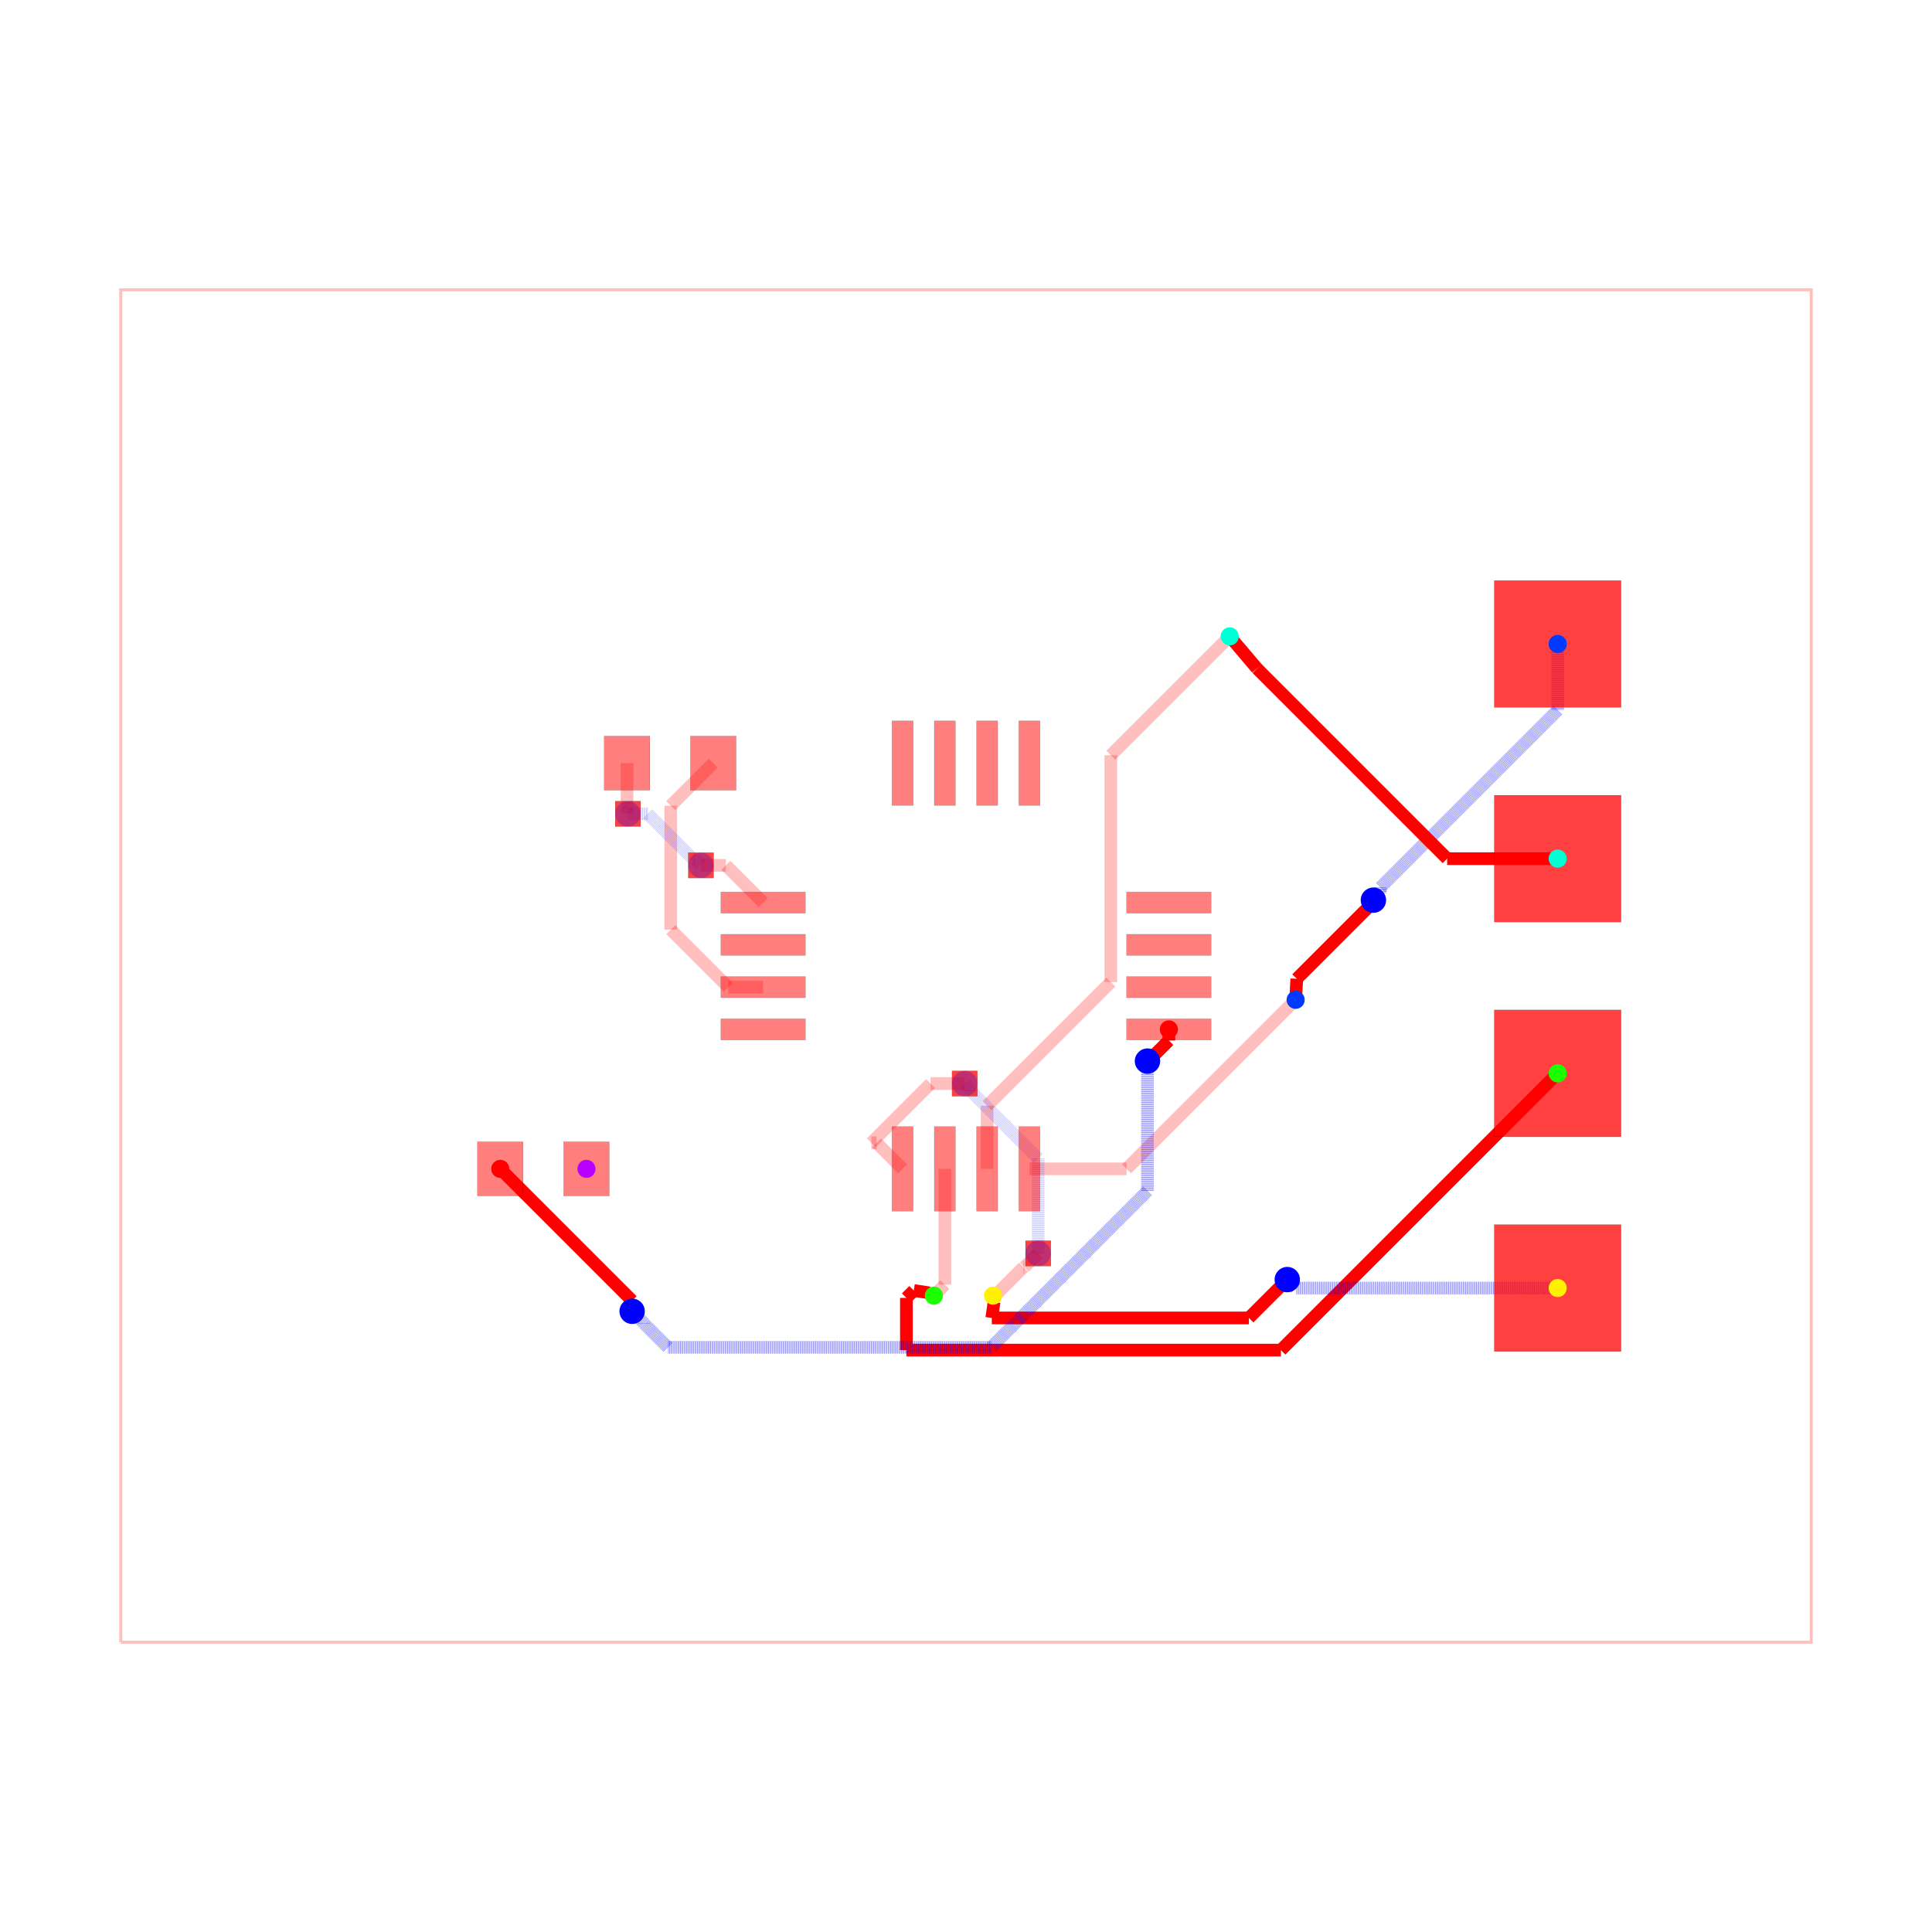
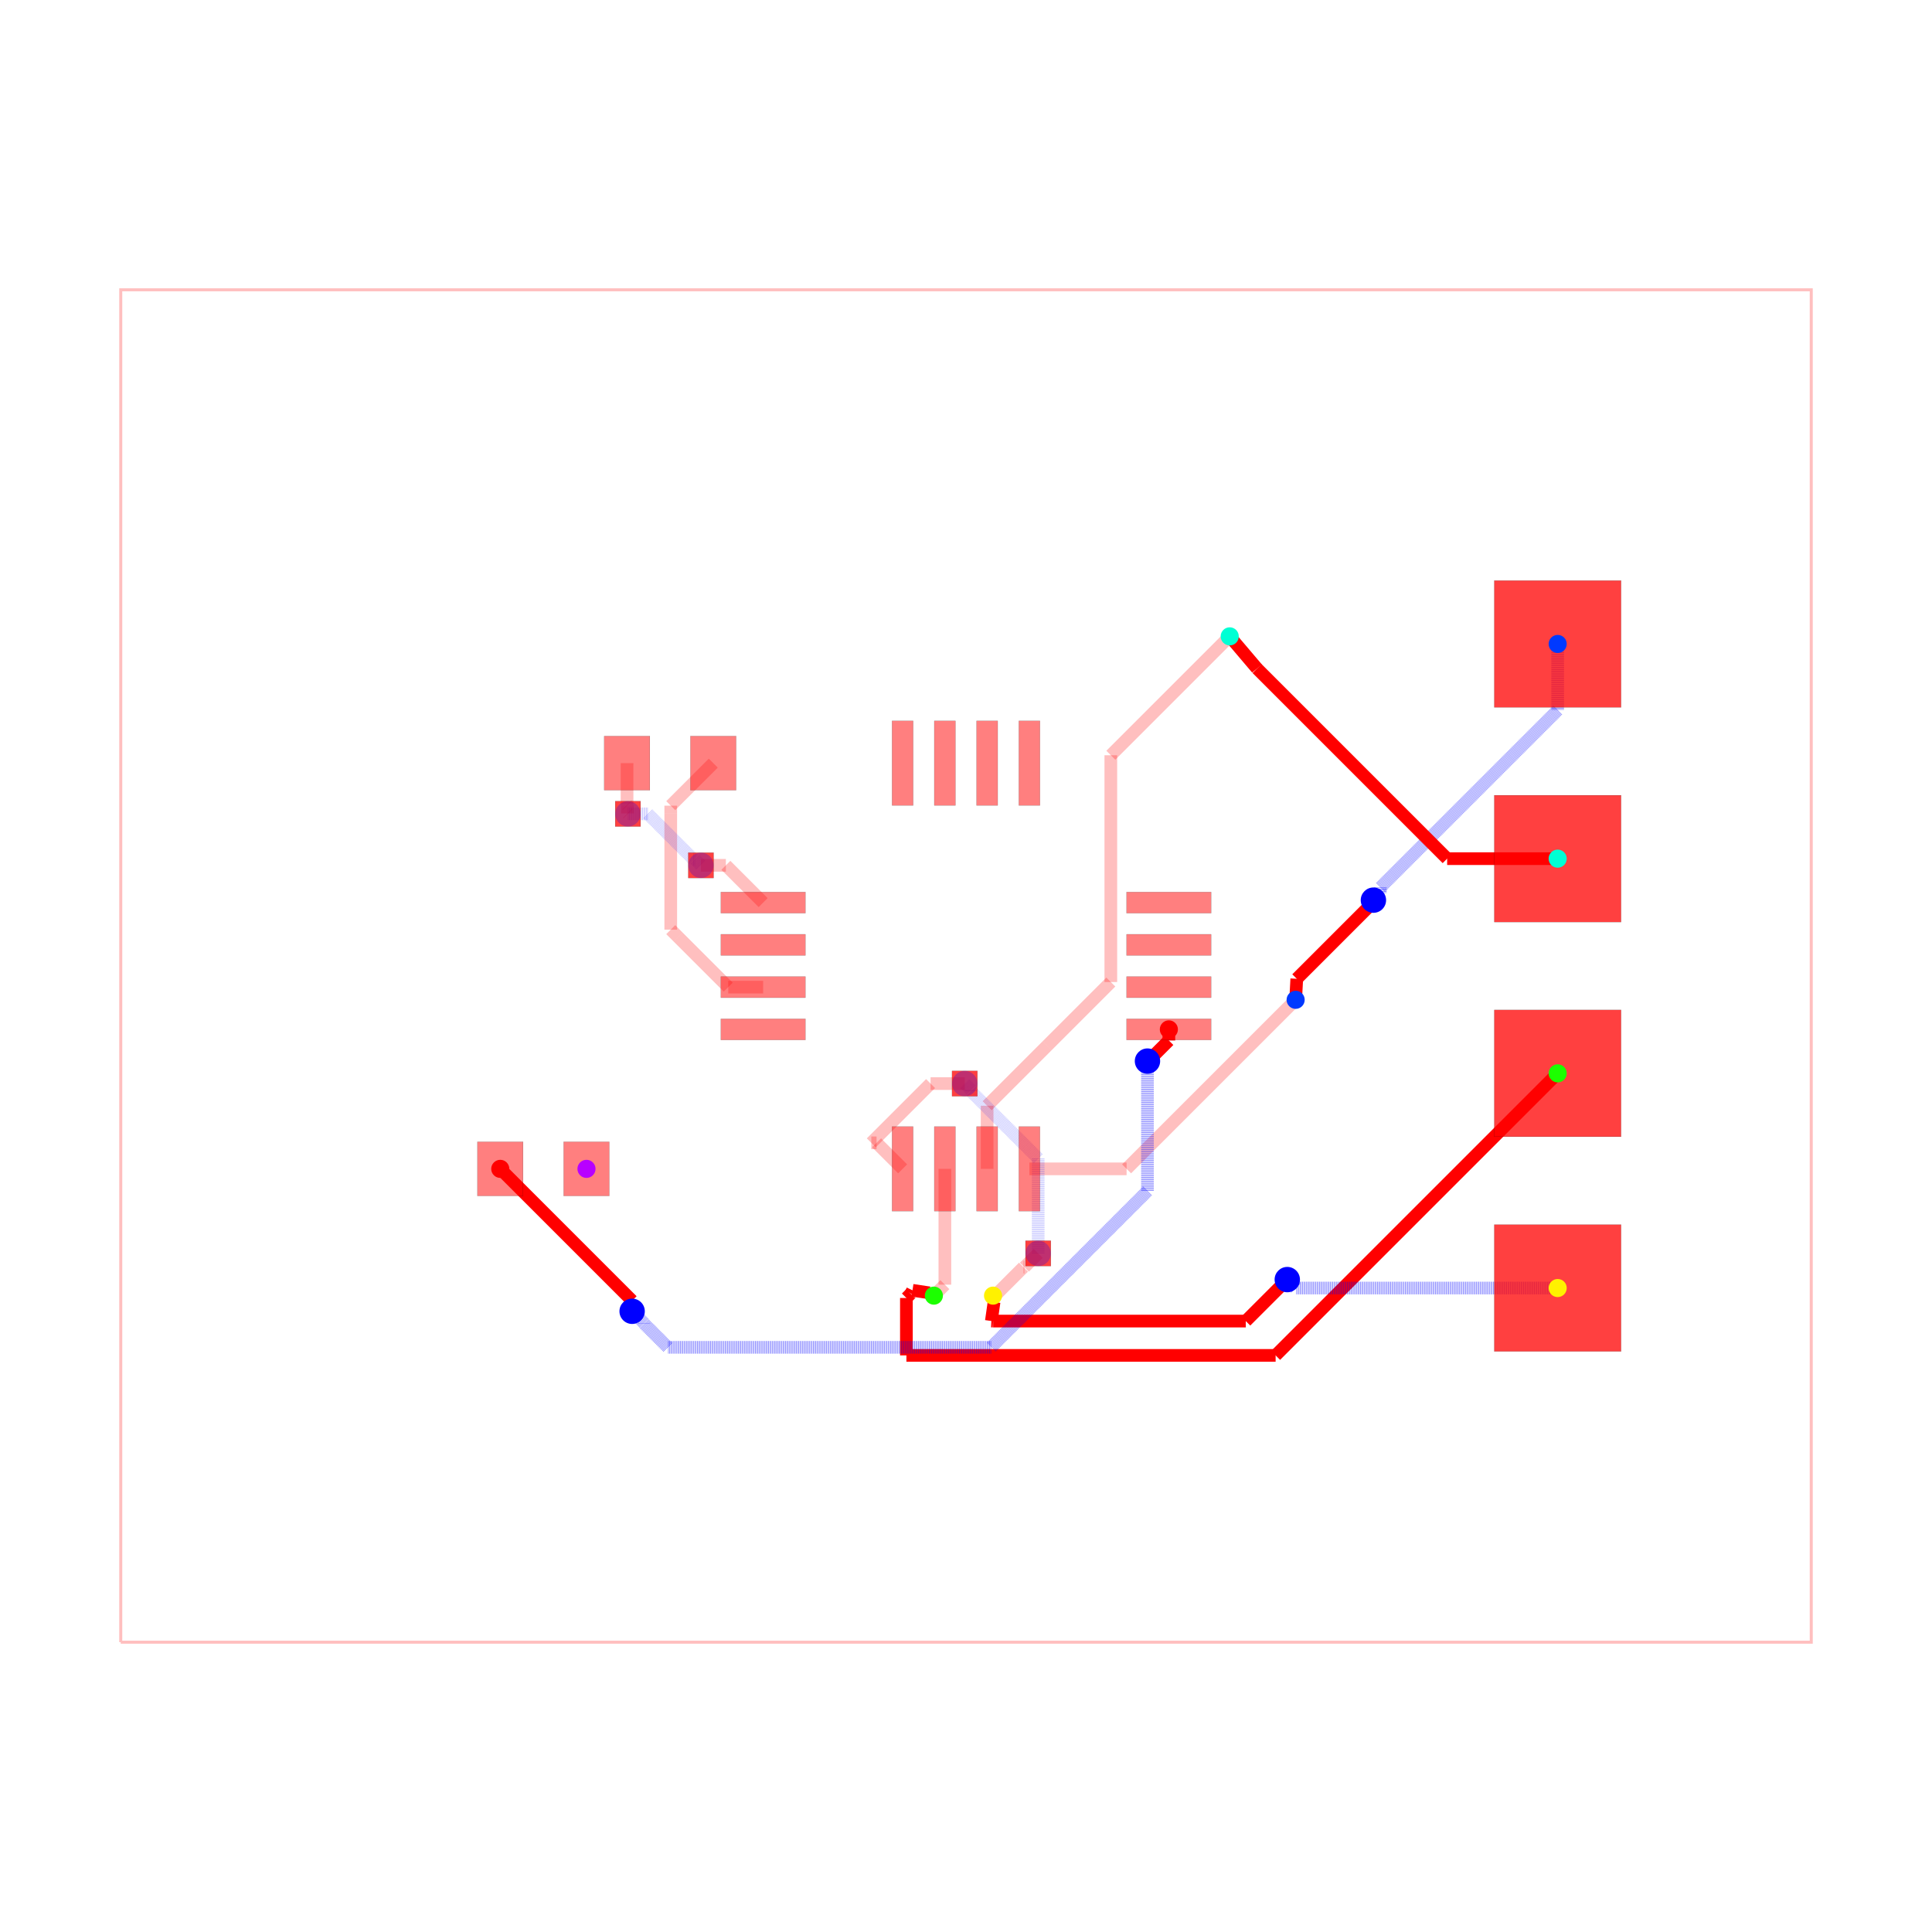
<svg xmlns="http://www.w3.org/2000/svg" width="640" height="640" viewBox="0 0 640 640">
  <rect width="100%" height="100%" fill="white" />
  <g>
    <polyline data-points="-10,-8 10,-8 10,8 -10,8 -10,-8" data-type="line" data-label="" points="40,544 600,544 600,96 40,96 40,544" fill="none" stroke="rgba(255,0,0,0.25)" stroke-width="1px" />
  </g>
  <g>
    <polyline data-points="3.9,-0.4 1.9,-2.4" data-type="line" data-label="" points="429.2,331.2 373.2,387.2" fill="none" stroke="rgba(255,0,0,0.25)" stroke-width="4.2" />
  </g>
  <g>
    <polyline data-points="1.9,-2.4 0.75,-2.4" data-type="line" data-label="" points="373.2,387.2 341,387.2" fill="none" stroke="rgba(255,0,0,0.25)" stroke-width="4.2" />
  </g>
  <g>
    <polyline data-points="3.12,3.9 1.7134299062324274,2.493429906232427" data-type="line" data-label="" points="407.36,210.8 367.976,250.184" fill="none" stroke="rgba(255,0,0,0.25)" stroke-width="4.2" />
  </g>
  <g>
    <polyline data-points="1.7134299062324274,2.493429906232427 1.7134299062324274,-0.189806906484839" data-type="line" data-label="" points="367.976,250.184 367.976,325.315" fill="none" stroke="rgba(255,0,0,0.25)" stroke-width="4.2" />
  </g>
  <g>
    <polyline data-points="1.7134299062324274,-0.189806906484839 0.9593316895566707,-0.9439051231605957" data-type="line" data-label="" points="367.976,325.315 346.861,346.429" fill="none" stroke="rgba(255,0,0,0.25)" stroke-width="4.2" />
  </g>
  <g>
    <polyline data-points="0.9593316895566707,-0.9439051231605957 0.25,-1.6532368127172665" data-type="line" data-label="" points="346.861,346.429 327,366.291" fill="none" stroke="rgba(255,0,0,0.25)" stroke-width="4.2" />
  </g>
  <g>
    <polyline data-points="0.25,-1.6532368127172665 0.25,-2.4" data-type="line" data-label="" points="327,366.291 327,387.2" fill="none" stroke="rgba(255,0,0,0.25)" stroke-width="4.2" />
  </g>
  <g>
    <polyline data-points="-0.25,-2.4 -0.25,-3.77" data-type="line" data-label="" points="313,387.2 313,425.56" fill="none" stroke="rgba(255,0,0,0.25)" stroke-width="4.2" />
  </g>
  <g>
    <polyline data-points="-0.25,-3.77 -0.38,-3.9" data-type="line" data-label="" points="313,425.56 309.36,429.2" fill="none" stroke="rgba(255,0,0,0.25)" stroke-width="4.2" />
  </g>
  <g>
    <polyline data-points="0.3200000000000012,-3.8998999999999997 0.34330906001221106,-3.8998999999999997" data-type="line" data-label="" points="328.96,429.197 329.613,429.197" fill="none" stroke="rgba(255,0,0,0.25)" stroke-width="4.2" />
  </g>
  <g>
    <polyline data-points="0.34330906001221106,-3.8998999999999997 0.6803107191655691,-3.5628983408466417" data-type="line" data-label="" points="329.613,429.197 339.049,419.761" fill="none" stroke="rgba(255,0,0,0.25)" stroke-width="4.2" />
  </g>
  <g>
    <polyline data-points="0.6803107191655691,-3.5628983408466417 0.6911016591533582,-3.5628983408466417" data-type="line" data-label="" points="339.049,419.761 339.351,419.761" fill="none" stroke="rgba(255,0,0,0.25)" stroke-width="4.2" />
  </g>
  <g>
    <polyline data-points="0.6911016591533582,-3.5628983408466417 0.854,-3.4" data-type="line" data-label="" points="339.351,419.761 343.912,415.2" fill="none" stroke="rgba(255,0,0,0.25)" stroke-width="4.2" />
  </g>
  <g>
    <polyline data-points="0.854,-3.4 0.854,-2.2771729676585077" data-type="line" data-label="" points="343.912,415.2 343.912,383.761" fill="none" stroke="rgba(0,0,255,0.25)" stroke-width="4.2" stroke-dasharray="0.2 0.2" />
  </g>
  <g>
    <polyline data-points="0.854,-2.2771729676585077 0.05773987033691186,-1.4809128379954197" data-type="line" data-label="" points="343.912,383.761 321.617,361.466" fill="none" stroke="rgba(0,0,255,0.25)" stroke-width="4.2" stroke-dasharray="0.2 0.2" />
  </g>
  <g>
    <polyline data-points="0.05773987033691186,-1.4809128379954197 0.05773987033691186,-1.4637398703369118" data-type="line" data-label="" points="321.617,361.466 321.617,360.985" fill="none" stroke="rgba(0,0,255,0.25)" stroke-width="4.2" stroke-dasharray="0.2 0.2" />
  </g>
  <g>
    <polyline data-points="0.05773987033691186,-1.4637398703369118 -0.015,-1.391" data-type="line" data-label="" points="321.617,360.985 319.58,358.948" fill="none" stroke="rgba(0,0,255,0.25)" stroke-width="4.2" stroke-dasharray="0.2 0.2" />
  </g>
  <g>
    <polyline data-points="-0.015,-1.391 -0.4192124693808592,-1.391" data-type="line" data-label="" points="319.58,358.948 308.262,358.948" fill="none" stroke="rgba(255,0,0,0.25)" stroke-width="4.2" />
  </g>
  <g>
    <polyline data-points="-0.4192124693808592,-1.391 -1.120253195389395,-2.092040726008536" data-type="line" data-label="" points="308.262,358.948 288.633,378.577" fill="none" stroke="rgba(255,0,0,0.25)" stroke-width="4.2" />
  </g>
  <g>
    <polyline data-points="-1.120253195389395,-2.092040726008536 -1.057959273991464,-2.092040726008536" data-type="line" data-label="" points="288.633,378.577 290.377,378.577" fill="none" stroke="rgba(255,0,0,0.25)" stroke-width="4.2" />
  </g>
  <g>
    <polyline data-points="-1.057959273991464,-2.092040726008536 -0.75,-2.4" data-type="line" data-label="" points="290.377,378.577 299,387.2" fill="none" stroke="rgba(255,0,0,0.25)" stroke-width="4.2" />
  </g>
  <g>
    <polyline data-points="-2.99,2.4 -3.4931321883700064,1.8968678116299937" data-type="line" data-label="" points="236.28,252.8 222.192,266.888" fill="none" stroke="rgba(255,0,0,0.25)" stroke-width="4.2" />
  </g>
  <g>
    <polyline data-points="-3.4931321883700064,1.8968678116299937 -3.4931321883700064,1.8050035707305192" data-type="line" data-label="" points="222.192,266.888 222.192,269.46" fill="none" stroke="rgba(255,0,0,0.25)" stroke-width="4.2" />
  </g>
  <g>
    <polyline data-points="-3.4931321883700064,1.8050035707305192 -3.4931321883700064,0.4301510021312678" data-type="line" data-label="" points="222.192,269.46 222.192,307.956" fill="none" stroke="rgba(255,0,0,0.25)" stroke-width="4.2" />
  </g>
  <g>
    <polyline data-points="-3.4931321883700064,0.4301510021312678 -3.404781339989297,0.3418001537505584" data-type="line" data-label="" points="222.192,307.956 224.666,310.43" fill="none" stroke="rgba(255,0,0,0.25)" stroke-width="4.2" />
  </g>
  <g>
    <polyline data-points="-3.404781339989297,0.3418001537505584 -2.812981186238739,-0.25" data-type="line" data-label="" points="224.666,310.43 241.237,327" fill="none" stroke="rgba(255,0,0,0.25)" stroke-width="4.2" />
  </g>
  <g>
    <polyline data-points="-2.812981186238739,-0.25 -2.4,-0.25" data-type="line" data-label="" points="241.237,327 252.8,327" fill="none" stroke="rgba(255,0,0,0.25)" stroke-width="4.2" />
  </g>
  <g>
    <polyline data-points="-4.01,2.4 -4.01,1.9067591934327308" data-type="line" data-label="" points="207.72,252.8 207.72,266.611" fill="none" stroke="rgba(255,0,0,0.25)" stroke-width="4.2" />
  </g>
  <g>
    <polyline data-points="-4.01,1.9067591934327308 -4.00527262618406,1.902031819616791" data-type="line" data-label="" points="207.72,266.611 207.852,266.743" fill="none" stroke="rgba(255,0,0,0.25)" stroke-width="4.2" />
  </g>
  <g>
    <polyline data-points="-4.00527262618406,1.902031819616791 -4.00527262618406,1.80527262618406" data-type="line" data-label="" points="207.852,266.743 207.852,269.452" fill="none" stroke="rgba(255,0,0,0.25)" stroke-width="4.2" />
  </g>
  <g>
    <polyline data-points="-4.00527262618406,1.80527262618406 -4,1.8" data-type="line" data-label="" points="207.852,269.452 208,269.6" fill="none" stroke="rgba(255,0,0,0.25)" stroke-width="4.2" />
  </g>
  <g>
    <polyline data-points="-4,1.8 -3.763587947760451,1.8" data-type="line" data-label="" points="208,269.6 214.62,269.6" fill="none" stroke="rgba(0,0,255,0.25)" stroke-width="4.2" stroke-dasharray="0.2 0.2" />
  </g>
  <g>
    <polyline data-points="-3.763587947760451,1.8 -3.224399463969464,1.2608115162090132" data-type="line" data-label="" points="214.62,269.6 229.717,284.697" fill="none" stroke="rgba(0,0,255,0.25)" stroke-width="4.2" stroke-dasharray="0.2 0.2" />
  </g>
  <g>
    <polyline data-points="-3.224399463969464,1.2608115162090132 -3.205811516209013,1.2608115162090132" data-type="line" data-label="" points="229.717,284.697 230.237,284.697" fill="none" stroke="rgba(0,0,255,0.25)" stroke-width="4.2" stroke-dasharray="0.2 0.2" />
  </g>
  <g>
    <polyline data-points="-3.205811516209013,1.2608115162090132 -3.136,1.191" data-type="line" data-label="" points="230.237,284.697 232.192,286.652" fill="none" stroke="rgba(0,0,255,0.25)" stroke-width="4.2" stroke-dasharray="0.2 0.2" />
  </g>
  <g>
    <polyline data-points="-3.136,1.191 -2.841,1.191" data-type="line" data-label="" points="232.192,286.652 240.452,286.652" fill="none" stroke="rgba(255,0,0,0.25)" stroke-width="4.2" />
  </g>
  <g>
    <polyline data-points="-2.841,1.191 -2.4,0.75" data-type="line" data-label="" points="240.452,286.652 252.8,299" fill="none" stroke="rgba(255,0,0,0.25)" stroke-width="4.2" />
  </g>
  <g>
    <polyline data-points="7,3.81 7,3.0268805946372774" data-type="line" data-label="" points="516,213.32 516,235.247" fill="none" stroke="rgba(0,0,255,0.5)" stroke-width="4.2" stroke-dasharray="0.2 0.2" />
  </g>
  <g>
    <polyline data-points="7,3.0268805946372774 4.902167862673158,0.9290484573104356" data-type="line" data-label="" points="516,235.247 457.261,293.987" fill="none" stroke="rgba(0,0,255,0.5)" stroke-width="4.2" stroke-dasharray="0.2 0.2" />
  </g>
  <g>
    <polyline data-points="4.902167862673158,0.9290484573104356 4.902167862673158,0.8611678626731579" data-type="line" data-label="" points="457.261,293.987 457.261,295.887" fill="none" stroke="rgba(0,0,255,0.5)" stroke-width="4.2" stroke-dasharray="0.2 0.2" />
  </g>
  <g>
    <polyline data-points="4.902167862673158,0.8611678626731579 4.82,0.779" data-type="line" data-label="" points="457.261,295.887 454.96,298.188" fill="none" stroke="rgba(0,0,255,0.5)" stroke-width="4.2" stroke-dasharray="0.2 0.2" />
  </g>
  <g>
    <polyline data-points="4.82,0.779 4.82,0.7555962749501643" data-type="line" data-label="" points="454.96,298.188 454.96,298.843" fill="none" stroke="red" stroke-width="4.2" />
  </g>
  <g>
    <polyline data-points="4.82,0.7555962749501643 3.9133419026315543,-0.15106182241828164" data-type="line" data-label="" points="454.96,298.843 429.574,324.23" fill="none" stroke="red" stroke-width="4.2" />
  </g>
  <g>
    <polyline data-points="3.9133419026315543,-0.15106182241828164 3.8999,-0.40000000000000013" data-type="line" data-label="" points="429.574,324.23 429.197,331.2" fill="none" stroke="red" stroke-width="4.2" />
  </g>
  <g>
    <polyline data-points="7,1.27 5.692462896096973,1.27" data-type="line" data-label="" points="516,284.44 479.389,284.44" fill="none" stroke="red" stroke-width="4.2" />
  </g>
  <g>
    <polyline data-points="5.692462896096973,1.27 3.443522691144734,3.5189402049522394" data-type="line" data-label="" points="479.389,284.44 416.419,221.47" fill="none" stroke="red" stroke-width="4.2" />
  </g>
  <g>
    <polyline data-points="3.443522691144734,3.5189402049522394 3.4429424676867733,3.5195204284102" data-type="line" data-label="" points="416.419,221.47 416.402,221.453" fill="none" stroke="red" stroke-width="4.2" />
  </g>
  <g>
    <polyline data-points="3.4429424676867733,3.5195204284102 3.120000000000001,3.8998999999999997" data-type="line" data-label="" points="416.402,221.453 407.36,210.803" fill="none" stroke="red" stroke-width="4.2" />
  </g>
  <g>
-     <polyline data-points="7,-1.27 3.725635146328322,-4.544364853671678" data-type="line" data-label="" points="516,355.56 424.318,447.242" fill="none" stroke="red" stroke-width="4.2" />
-   </g>
-   <g>
-     <polyline data-points="3.725635146328322,-4.544364853671678 -0.7050269212201297,-4.544364853671678" data-type="line" data-label="" points="424.318,447.242 300.259,447.242" fill="none" stroke="red" stroke-width="4.2" />
-   </g>
-   <g>
-     <polyline data-points="-0.7050269212201297,-4.544364853671678 -0.7050269212201297,-3.9266488274065035" data-type="line" data-label="" points="300.259,447.242 300.259,429.946" fill="none" stroke="red" stroke-width="4.2" />
-   </g>
-   <g>
-     <polyline data-points="-0.7050269212201297,-3.9266488274065035 -0.6176809087843261,-3.8393028149707" data-type="line" data-label="" points="300.259,429.946 302.705,427.5" fill="none" stroke="red" stroke-width="4.2" />
-   </g>
-   <g>
-     <polyline data-points="-0.6176809087843261,-3.8393028149707 -0.43303300858899085,-3.867" data-type="line" data-label="" points="302.705,427.5 307.875,428.276" fill="none" stroke="red" stroke-width="4.2" />
-   </g>
-   <g>
-     <polyline data-points="-0.43303300858899085,-3.867 -0.3799999999999988,-3.8998999999999997" data-type="line" data-label="" points="307.875,428.276 309.36,429.197" fill="none" stroke="red" stroke-width="4.2" />
+     <polyline data-points="7,-1.27 3.663066958960061,-4.606933041039939" data-type="line" data-label="" points="516,355.56 422.566,448.994" fill="none" stroke="red" stroke-width="4.2" />
+   </g>
+   <g>
+     <polyline data-points="3.663066958960061,-4.606933041039939 -0.7050269212201297,-4.606933041039939" data-type="line" data-label="" points="422.566,448.994 300.259,448.994" fill="none" stroke="red" stroke-width="4.2" />
+   </g>
+   <g>
+     <polyline data-points="-0.7050269212201297,-4.606933041039939 -0.7050269212201297,-3.9276806996962104" data-type="line" data-label="" points="300.259,448.994 300.259,429.975" fill="none" stroke="red" stroke-width="4.2" />
+   </g>
+   <g>
+     <polyline data-points="-0.7050269212201297,-3.9276806996962104 -0.6552574096397933,-3.877911188115874" data-type="line" data-label="" points="300.259,429.975 301.653,428.582" fill="none" stroke="red" stroke-width="4.2" />
+   </g>
+   <g>
+     <polyline data-points="-0.6552574096397933,-3.877911188115874 -0.651030787084829,-3.8736845655609096" data-type="line" data-label="" points="301.653,428.582 301.771,428.463" fill="none" stroke="red" stroke-width="4.2" />
+   </g>
+   <g>
+     <polyline data-points="-0.651030787084829,-3.8736845655609096 -0.6330330085889908,-3.837" data-type="line" data-label="" points="301.771,428.463 302.275,427.436" fill="none" stroke="red" stroke-width="4.2" />
+   </g>
+   <g>
+     <polyline data-points="-0.6330330085889908,-3.837 -0.43303300858899085,-3.867" data-type="line" data-label="" points="302.275,427.436 307.875,428.276" fill="none" stroke="red" stroke-width="4.2" />
  </g>
  <g>
    <polyline data-points="7,-3.81 4,-3.81" data-type="line" data-label="" points="516,426.68 432,426.68" fill="none" stroke="rgba(0,0,255,0.5)" stroke-width="4.2" stroke-dasharray="0.2 0.2" />
  </g>
  <g>
    <polyline data-points="4,-3.81 3.9010000000000002,-3.81" data-type="line" data-label="" points="432,426.68 429.228,426.68" fill="none" stroke="rgba(0,0,255,0.5)" stroke-width="4.2" stroke-dasharray="0.2 0.2" />
  </g>
  <g>
    <polyline data-points="3.9010000000000002,-3.81 3.801,-3.71" data-type="line" data-label="" points="429.228,426.68 426.428,423.88" fill="none" stroke="rgba(0,0,255,0.5)" stroke-width="4.2" stroke-dasharray="0.2 0.2" />
  </g>
  <g>
-     <polyline data-points="3.801,-3.71 3.34719716176732,-4.16380283823268" data-type="line" data-label="" points="426.428,423.88 413.722,436.586" fill="none" stroke="red" stroke-width="4.2" />
-   </g>
-   <g>
-     <polyline data-points="3.34719716176732,-4.16380283823268 0.3051457537830041,-4.16380283823268" data-type="line" data-label="" points="413.722,436.586 328.544,436.586" fill="none" stroke="red" stroke-width="4.2" />
-   </g>
-   <g>
-     <polyline data-points="0.3051457537830041,-4.16380283823268 0.332,-3.9749" data-type="line" data-label="" points="328.544,436.586 329.296,431.297" fill="none" stroke="red" stroke-width="4.2" />
-   </g>
-   <g>
-     <polyline data-points="0.332,-3.9749 0.3200000000000012,-3.8998999999999997" data-type="line" data-label="" points="329.296,431.297 328.96,429.197" fill="none" stroke="red" stroke-width="4.2" />
+     <polyline data-points="3.801,-3.71 3.3101269710369694,-4.200873028963031" data-type="line" data-label="" points="426.428,423.88 412.684,437.624" fill="none" stroke="red" stroke-width="4.2" />
+   </g>
+   <g>
+     <polyline data-points="3.3101269710369694,-4.200873028963031 0.32111777845088785,-4.200873028963031" data-type="line" data-label="" points="412.684,437.624 328.991,437.624" fill="none" stroke="red" stroke-width="4.2" />
+   </g>
+   <g>
+     <polyline data-points="0.32111777845088785,-4.200873028963031 0.32018879477007667,-4.200873028963031" data-type="line" data-label="" points="328.991,437.624 328.965,437.624" fill="none" stroke="red" stroke-width="4.2" />
+   </g>
+   <g>
+     <polyline data-points="0.32018879477007667,-4.200873028963031 0.3,-4.2" data-type="line" data-label="" points="328.965,437.624 328.4,437.6" fill="none" stroke="red" stroke-width="4.2" />
+   </g>
+   <g>
+     <polyline data-points="0.3,-4.2 0.332,-3.9749" data-type="line" data-label="" points="328.4,437.6 329.296,431.297" fill="none" stroke="red" stroke-width="4.2" />
  </g>
  <g>
    <polyline data-points="2.4,-0.75 2.4,-0.8811436906133352" data-type="line" data-label="" points="387.2,341 387.2,344.672" fill="none" stroke="red" stroke-width="4.2" />
  </g>
  <g>
    <polyline data-points="2.4,-0.8811436906133352 2.1607127082959416,-1.1204309823173935" data-type="line" data-label="" points="387.2,344.672 380.5,351.372" fill="none" stroke="red" stroke-width="4.2" />
  </g>
  <g>
    <polyline data-points="2.1607127082959416,-1.1204309823173935 2.1515360090936158,-1.1204309823173935" data-type="line" data-label="" points="380.5,351.372 380.243,351.372" fill="none" stroke="red" stroke-width="4.2" />
  </g>
  <g>
    <polyline data-points="2.1515360090936158,-1.1204309823173935 2.146966991411009,-1.125" data-type="line" data-label="" points="380.243,351.372 380.115,351.5" fill="none" stroke="red" stroke-width="4.2" />
  </g>
  <g>
    <polyline data-points="2.146966991411009,-1.125 2.146966991411009,-2.6612856580202564" data-type="line" data-label="" points="380.115,351.5 380.115,394.516" fill="none" stroke="rgba(0,0,255,0.5)" stroke-width="4.2" stroke-dasharray="0.2 0.2" />
  </g>
  <g>
    <polyline data-points="2.146966991411009,-2.6612856580202564 0.29698377081047944,-4.511268878620786" data-type="line" data-label="" points="380.115,394.516 328.316,446.316" fill="none" stroke="rgba(0,0,255,0.5)" stroke-width="4.2" stroke-dasharray="0.2 0.2" />
  </g>
  <g>
    <polyline data-points="0.29698377081047944,-4.511268878620786 -3.527635964544224,-4.511268878620786" data-type="line" data-label="" points="328.316,446.316 221.226,446.316" fill="none" stroke="rgba(0,0,255,0.5)" stroke-width="4.2" stroke-dasharray="0.2 0.2" />
  </g>
  <g>
    <polyline data-points="-3.527635964544224,-4.511268878620786 -3.81117447016082,-4.22773037300419" data-type="line" data-label="" points="221.226,446.316 213.287,438.376" fill="none" stroke="rgba(0,0,255,0.5)" stroke-width="4.2" stroke-dasharray="0.2 0.2" />
  </g>
  <g>
    <polyline data-points="-3.81117447016082,-4.22773037300419 -3.81117447016082,-4.22382552983918" data-type="line" data-label="" points="213.287,438.376 213.287,438.267" fill="none" stroke="rgba(0,0,255,0.5)" stroke-width="4.2" stroke-dasharray="0.2 0.2" />
  </g>
  <g>
    <polyline data-points="-3.81117447016082,-4.22382552983918 -3.95,-4.085" data-type="line" data-label="" points="213.287,438.267 209.4,434.38" fill="none" stroke="rgba(0,0,255,0.5)" stroke-width="4.2" stroke-dasharray="0.2 0.2" />
  </g>
  <g>
    <polyline data-points="-3.95,-4.085 -3.95,-3.9599999999999995" data-type="line" data-label="" points="209.4,434.38 209.4,430.88" fill="none" stroke="red" stroke-width="4.2" />
  </g>
  <g>
    <polyline data-points="-3.95,-3.9599999999999995 -5.51,-2.4" data-type="line" data-label="" points="209.4,430.88 165.72,387.2" fill="none" stroke="red" stroke-width="4.2" />
  </g>
  <g>
    <rect data-type="rect" data-label="top" data-x="-2.4" data-y="0.75" x="238.8" y="295.5" width="28" height="7" fill="rgba(255,0,0,0.5)" stroke="black" stroke-width="0.036" />
  </g>
  <g>
    <rect data-type="rect" data-label="top" data-x="-2.4" data-y="0.25" x="238.8" y="309.5" width="28" height="7" fill="rgba(255,0,0,0.5)" stroke="black" stroke-width="0.036" />
  </g>
  <g>
    <rect data-type="rect" data-label="top" data-x="-2.4" data-y="-0.25" x="238.8" y="323.5" width="28" height="7" fill="rgba(255,0,0,0.5)" stroke="black" stroke-width="0.036" />
  </g>
  <g>
    <rect data-type="rect" data-label="top" data-x="-2.4" data-y="-0.75" x="238.8" y="337.5" width="28" height="7" fill="rgba(255,0,0,0.5)" stroke="black" stroke-width="0.036" />
  </g>
  <g>
    <rect data-type="rect" data-label="top source_trace_4" data-x="-0.75" data-y="-2.4" x="295.5" y="373.2" width="7" height="28" fill="rgba(255,0,0,0.5)" stroke="black" stroke-width="0.036" />
  </g>
  <g>
    <rect data-type="rect" data-label="top source_trace_5" data-x="-0.25" data-y="-2.4" x="309.5" y="373.2" width="7" height="28" fill="rgba(255,0,0,0.5)" stroke="black" stroke-width="0.036" />
  </g>
  <g>
    <rect data-type="rect" data-label="top source_trace_6" data-x="0.25" data-y="-2.4" x="323.5" y="373.2" width="7" height="28" fill="rgba(255,0,0,0.5)" stroke="black" stroke-width="0.036" />
  </g>
  <g>
    <rect data-type="rect" data-label="top source_trace_7" data-x="0.75" data-y="-2.4" x="337.5" y="373.2" width="7" height="28" fill="rgba(255,0,0,0.5)" stroke="black" stroke-width="0.036" />
  </g>
  <g>
    <rect data-type="rect" data-label="top source_trace_2" data-x="2.4" data-y="-0.75" x="373.2" y="337.5" width="28" height="7" fill="rgba(255,0,0,0.5)" stroke="black" stroke-width="0.036" />
  </g>
  <g>
    <rect data-type="rect" data-label="top" data-x="2.4" data-y="-0.25" x="373.2" y="323.5" width="28" height="7" fill="rgba(255,0,0,0.5)" stroke="black" stroke-width="0.036" />
  </g>
  <g>
    <rect data-type="rect" data-label="top" data-x="2.4" data-y="0.25" x="373.2" y="309.5" width="28" height="7" fill="rgba(255,0,0,0.5)" stroke="black" stroke-width="0.036" />
  </g>
  <g>
    <rect data-type="rect" data-label="top" data-x="2.4" data-y="0.75" x="373.2" y="295.5" width="28" height="7" fill="rgba(255,0,0,0.5)" stroke="black" stroke-width="0.036" />
  </g>
  <g>
    <rect data-type="rect" data-label="top" data-x="0.75" data-y="2.4" x="337.5" y="238.8" width="7" height="28" fill="rgba(255,0,0,0.5)" stroke="black" stroke-width="0.036" />
  </g>
  <g>
    <rect data-type="rect" data-label="top" data-x="0.25" data-y="2.4" x="323.5" y="238.8" width="7" height="28" fill="rgba(255,0,0,0.5)" stroke="black" stroke-width="0.036" />
  </g>
  <g>
    <rect data-type="rect" data-label="top" data-x="-0.25" data-y="2.4" x="309.5" y="238.8" width="7" height="28" fill="rgba(255,0,0,0.5)" stroke="black" stroke-width="0.036" />
  </g>
  <g>
    <rect data-type="rect" data-label="top" data-x="-0.75" data-y="2.4" x="295.5" y="238.8" width="7" height="28" fill="rgba(255,0,0,0.5)" stroke="black" stroke-width="0.036" />
  </g>
  <g>
    <rect data-type="rect" data-label="top" data-x="-4.01" data-y="2.4" x="200.16" y="243.84" width="15.12" height="17.92" fill="rgba(255,0,0,0.5)" stroke="black" stroke-width="0.036" />
  </g>
  <g>
    <rect data-type="rect" data-label="top" data-x="-2.99" data-y="2.4" x="228.72" y="243.84" width="15.12" height="17.92" fill="rgba(255,0,0,0.5)" stroke="black" stroke-width="0.036" />
  </g>
  <g>
    <rect data-type="rect" data-label="top source_trace_2" data-x="-5.51" data-y="-2.4" x="158.16" y="378.24" width="15.12" height="17.92" fill="rgba(255,0,0,0.5)" stroke="black" stroke-width="0.036" />
  </g>
  <g>
    <rect data-type="rect" data-label="top source_net_0" data-x="-4.49" data-y="-2.4" x="186.72" y="378.24" width="15.12" height="17.92" fill="rgba(255,0,0,0.5)" stroke="black" stroke-width="0.036" />
  </g>
  <g>
    <rect data-type="rect" data-label="top source_trace_4 bottom source_trace_4" data-x="7" data-y="-3.81" x="495" y="405.68" width="42" height="42" fill="rgba(255,0,0,0.75)" stroke="black" stroke-width="0.036" />
  </g>
  <g>
    <rect data-type="rect" data-label="top source_trace_5 bottom source_trace_5" data-x="7" data-y="-1.27" x="495" y="334.56" width="42" height="42" fill="rgba(255,0,0,0.75)" stroke="black" stroke-width="0.036" />
  </g>
  <g>
    <rect data-type="rect" data-label="top source_trace_6 bottom source_trace_6" data-x="7" data-y="1.27" x="495" y="263.44" width="42" height="42" fill="rgba(255,0,0,0.75)" stroke="black" stroke-width="0.036" />
  </g>
  <g>
    <rect data-type="rect" data-label="top source_trace_7 bottom source_trace_7" data-x="7" data-y="3.81" x="495" y="192.32" width="42" height="42" fill="rgba(255,0,0,0.75)" stroke="black" stroke-width="0.036" />
  </g>
  <g>
    <rect data-type="rect" data-label="top source_trace_4 bottom source_trace_4" data-x="0.854" data-y="-3.4" x="339.712" y="411" width="8.4" height="8.4" fill="rgba(255,0,0,0.75)" stroke="black" stroke-width="0.036" />
  </g>
  <g>
    <rect data-type="rect" data-label="top source_trace_4 bottom source_trace_4" data-x="-0.015" data-y="-1.391" x="315.38" y="354.748" width="8.4" height="8.4" fill="rgba(255,0,0,0.75)" stroke="black" stroke-width="0.036" />
  </g>
  <g>
    <rect data-type="rect" data-label="top bottom" data-x="-4" data-y="1.8" x="203.8" y="265.4" width="8.4" height="8.4" fill="rgba(255,0,0,0.75)" stroke="black" stroke-width="0.036" />
  </g>
  <g>
    <rect data-type="rect" data-label="top bottom" data-x="-3.136" data-y="1.191" x="227.992" y="282.452" width="8.4" height="8.4" fill="rgba(255,0,0,0.75)" stroke="black" stroke-width="0.036" />
  </g>
  <circle data-type="circle" data-label="" data-x="0.854" data-y="-3.4" cx="343.912" cy="415.2" r="4.2" fill="rgba(0,0,255,0.25)" stroke="none" stroke-width="0.036" />
  <circle data-type="circle" data-label="" data-x="-0.015" data-y="-1.391" cx="319.58" cy="358.948" r="4.2" fill="rgba(0,0,255,0.25)" stroke="none" stroke-width="0.036" />
  <circle data-type="circle" data-label="" data-x="-4" data-y="1.8" cx="208" cy="269.6" r="4.2" fill="rgba(0,0,255,0.25)" stroke="none" stroke-width="0.036" />
  <circle data-type="circle" data-label="" data-x="-3.136" data-y="1.191" cx="232.192" cy="286.652" r="4.2" fill="rgba(0,0,255,0.25)" stroke="none" stroke-width="0.036" />
  <circle data-type="circle" data-label="" data-x="4.82" data-y="0.779" cx="454.96" cy="298.188" r="4.2" fill="blue" stroke="none" stroke-width="0.036" />
  <circle data-type="circle" data-label="" data-x="3.801" data-y="-3.71" cx="426.428" cy="423.88" r="4.2" fill="blue" stroke="none" stroke-width="0.036" />
  <circle data-type="circle" data-label="" data-x="2.146966991411009" data-y="-1.125" cx="380.115" cy="351.5" r="4.2" fill="blue" stroke="none" stroke-width="0.036" />
  <circle data-type="circle" data-label="" data-x="-3.95" data-y="-4.085" cx="209.4" cy="434.38" r="4.2" fill="blue" stroke="none" stroke-width="0.036" />
  <g>
    <circle data-type="point" data-label="source_trace_2 source_trace_2 top" data-x="-5.51" data-y="-2.4" cx="165.72" cy="387.2" r="3" fill="hsl(0, 100%, 50%)" />
  </g>
  <g>
    <circle data-type="point" data-label="source_trace_2 source_trace_2 top" data-x="2.4" data-y="-0.75" cx="387.2" cy="341" r="3" fill="hsl(0, 100%, 50%)" />
  </g>
  <g>
    <circle data-type="point" data-label="source_trace_4 source_trace_4 top" data-x="7" data-y="-3.81" cx="516" cy="426.68" r="3" fill="hsl(56.667, 100%, 50%)" />
  </g>
  <g>
    <circle data-type="point" data-label="source_trace_4 source_trace_4 top" data-x="0.3200000000000012" data-y="-3.8998999999999997" cx="328.96" cy="429.197" r="3" fill="hsl(56.667, 100%, 50%)" />
  </g>
  <g>
    <circle data-type="point" data-label="source_trace_5 source_trace_5 top" data-x="7" data-y="-1.27" cx="516" cy="355.56" r="3" fill="hsl(113.333, 100%, 50%)" />
  </g>
  <g>
    <circle data-type="point" data-label="source_trace_5 source_trace_5 top" data-x="-0.3799999999999988" data-y="-3.8998999999999997" cx="309.36" cy="429.197" r="3" fill="hsl(113.333, 100%, 50%)" />
  </g>
  <g>
    <circle data-type="point" data-label="source_trace_6 source_trace_6 top" data-x="7" data-y="1.27" cx="516" cy="284.44" r="3" fill="hsl(170, 100%, 50%)" />
  </g>
  <g>
    <circle data-type="point" data-label="source_trace_6 source_trace_6 top" data-x="3.120000000000001" data-y="3.8998999999999997" cx="407.36" cy="210.803" r="3" fill="hsl(170, 100%, 50%)" />
  </g>
  <g>
    <circle data-type="point" data-label="source_trace_7 source_trace_7 top" data-x="7" data-y="3.81" cx="516" cy="213.32" r="3" fill="hsl(226.667, 100%, 50%)" />
  </g>
  <g>
    <circle data-type="point" data-label="source_trace_7 source_trace_7 top" data-x="3.8999" data-y="-0.40000000000000013" cx="429.197" cy="331.2" r="3" fill="hsl(226.667, 100%, 50%)" />
  </g>
  <g>
    <circle data-type="point" data-label="source_net_0 source_net_0 top" data-x="-4.49" data-y="-2.4" cx="194.28" cy="387.2" r="3" fill="hsl(283.333, 100%, 50%)" />
  </g>
  <g id="crosshair" style="display: none">
    <line id="crosshair-h" y1="0" y2="640" stroke="#666" stroke-width="0.5" />
    <line id="crosshair-v" x1="0" x2="640" stroke="#666" stroke-width="0.5" />
    <text id="coordinates" font-family="monospace" font-size="12" fill="#666" />
  </g>
</svg>
